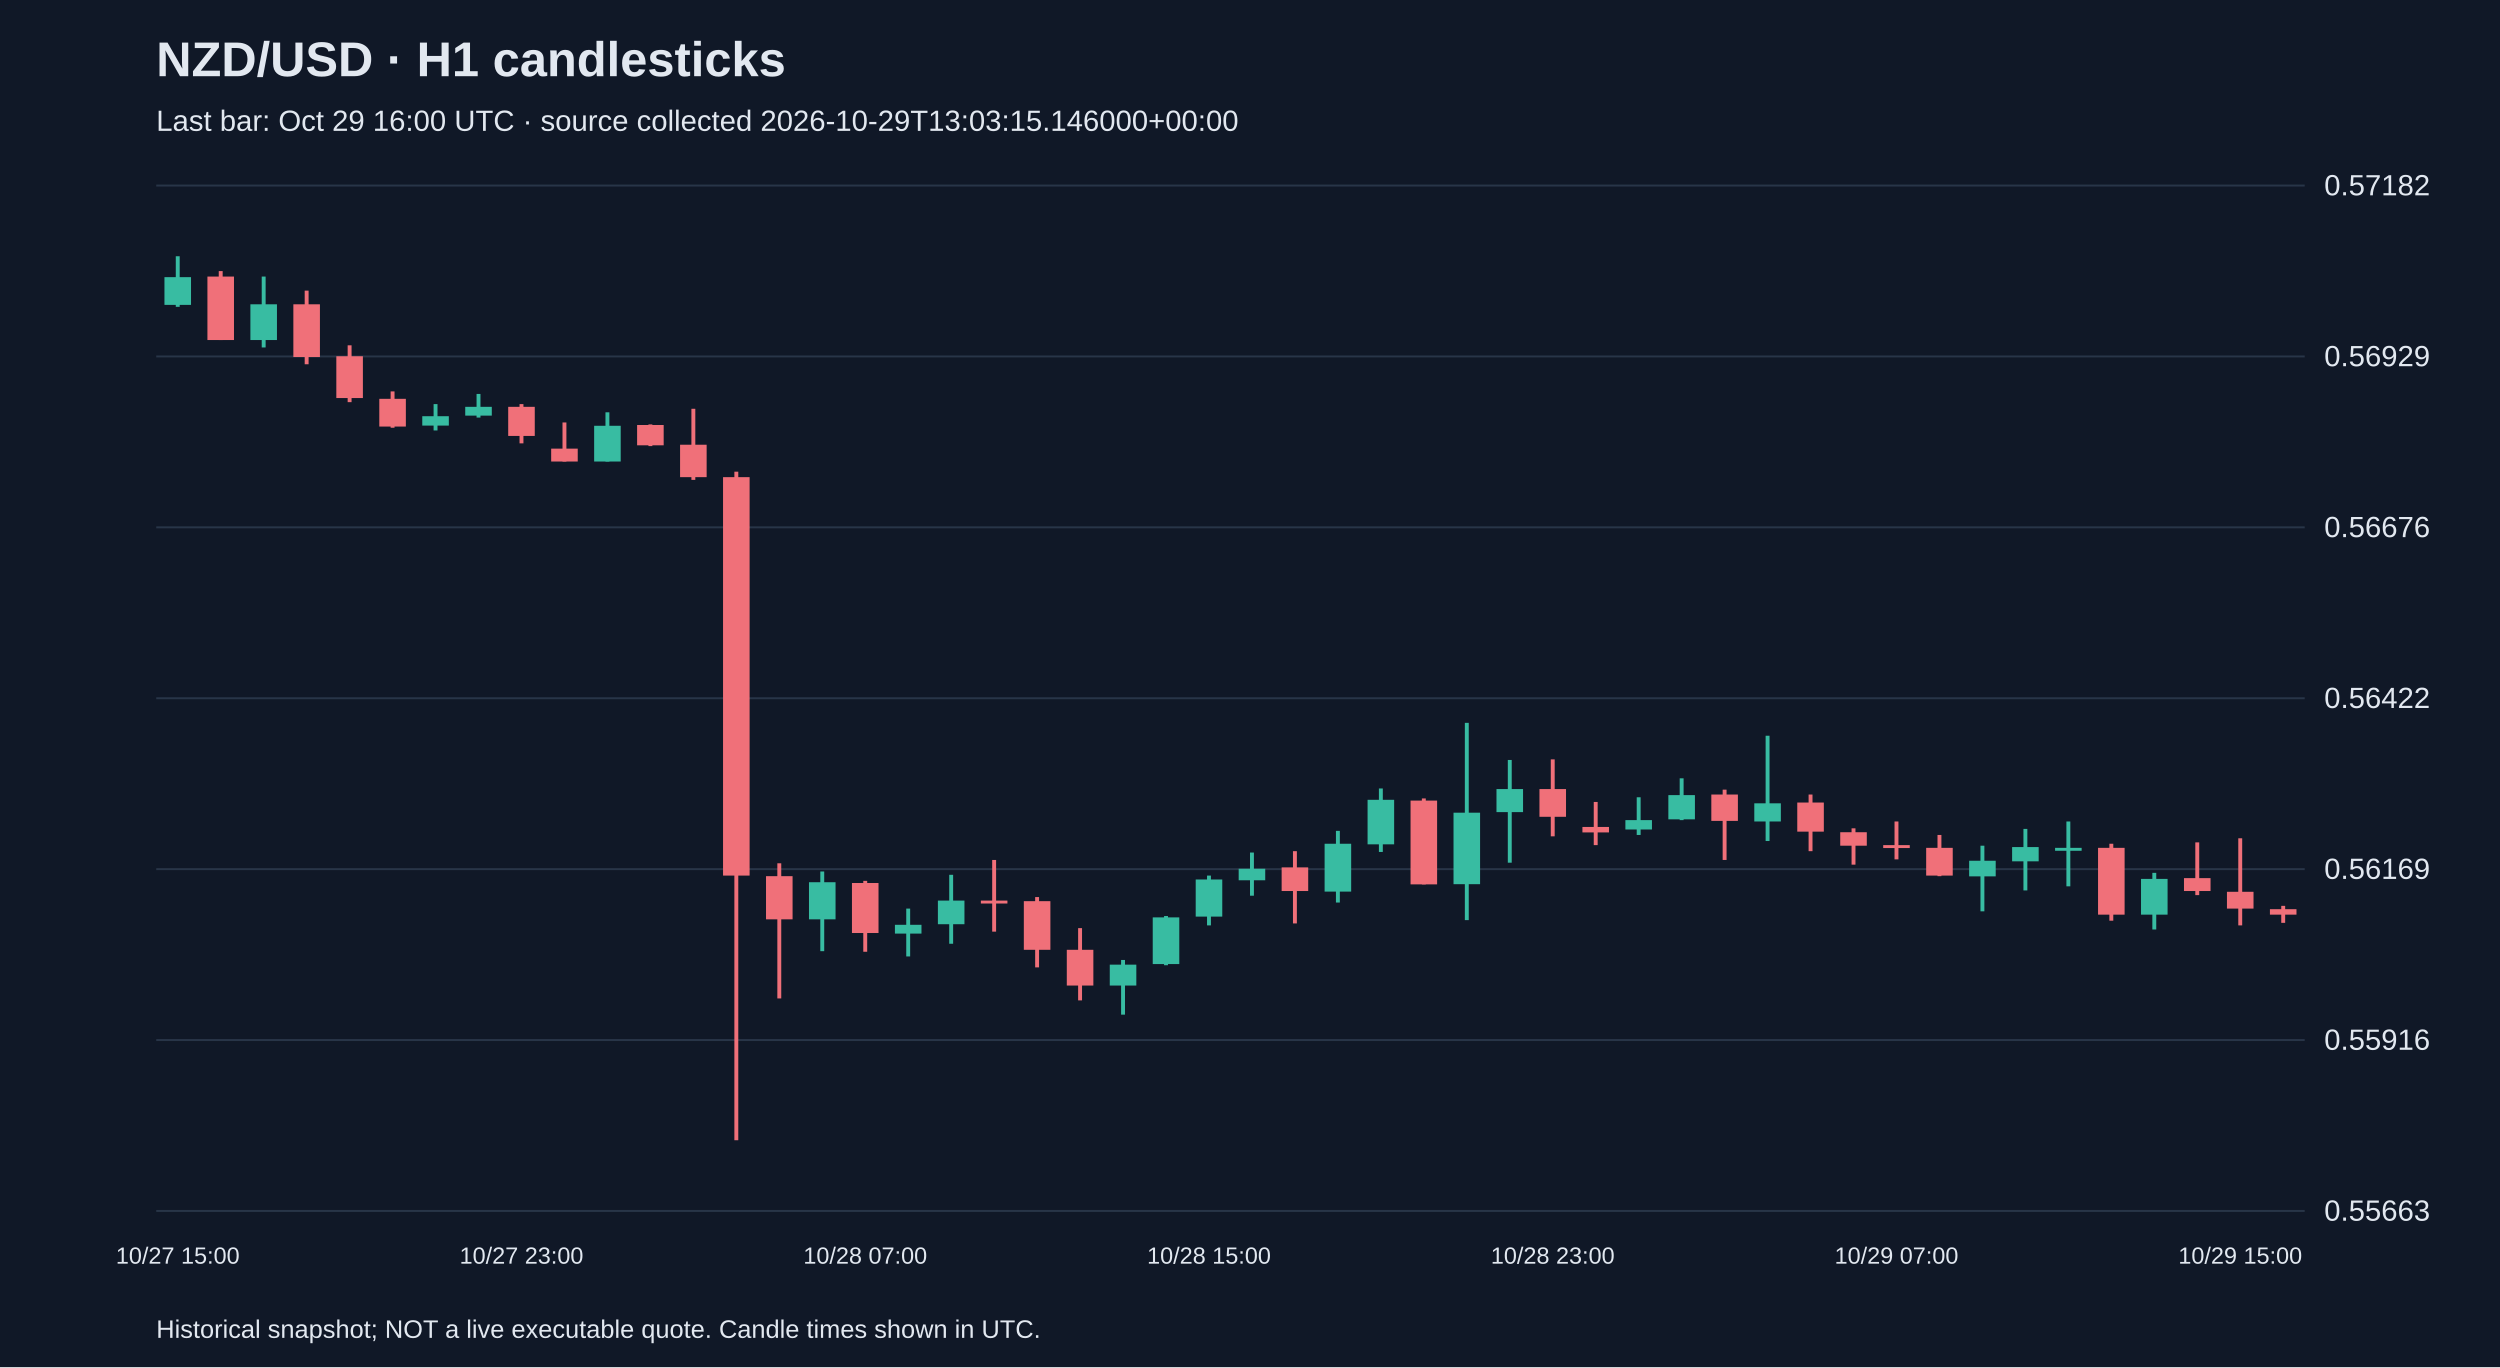
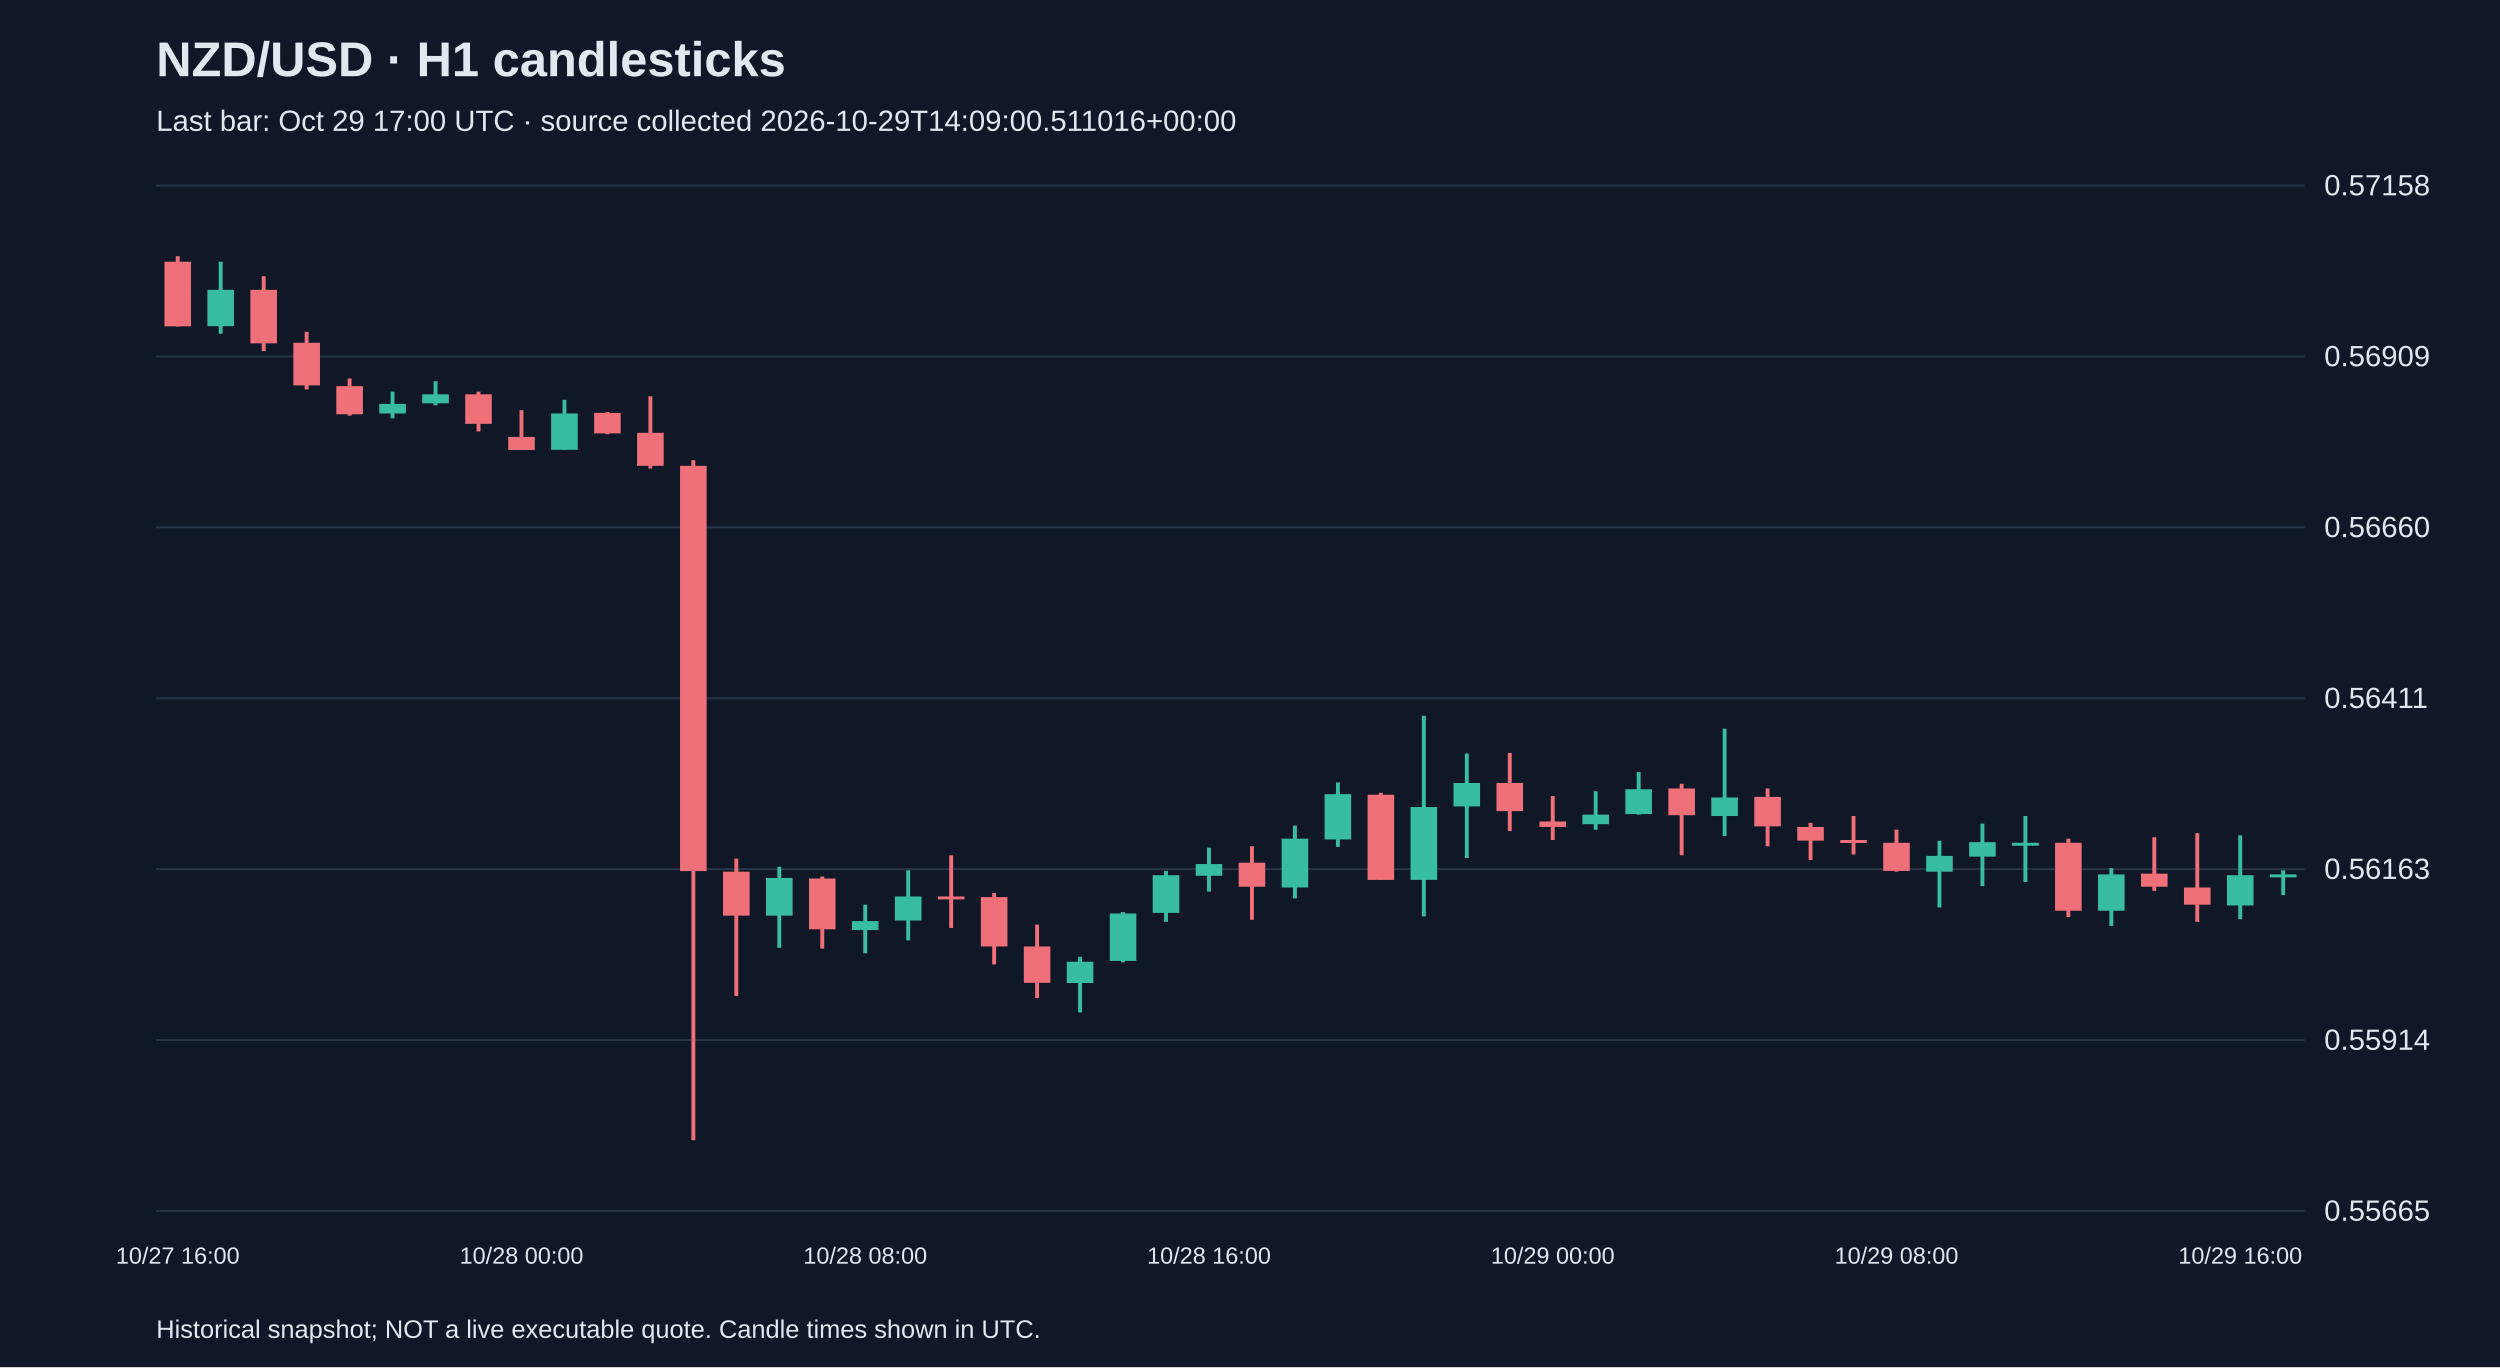
<svg xmlns="http://www.w3.org/2000/svg" viewBox="0 0 1280 700">
  <rect width="100%" height="100%" fill="#101827" />
  <style>text{font-family:Arial,sans-serif;fill:#e2e8f0}</style>
  <text x="80" y="39" font-size="25" font-weight="bold">NZD/USD · H1 candlesticks</text>
-   <text x="80" y="67" font-size="15" fill="#a6b1c5">Last bar: Oct 29 16:00 UTC · source collected 2026-10-29T13:03:15.146000+00:00</text>
+   <text x="80" y="67" font-size="15" fill="#a6b1c5">Last bar: Oct 29 17:00 UTC · source collected 2026-10-29T14:09:00.511016+00:00</text>
  <line x1="80" y1="620.0" x2="1180" y2="620.0" stroke="#283548" />
-   <text x="1190" y="625.0" font-size="15">0.55663</text>
+   <text x="1190" y="625.0" font-size="15">0.55665</text>
  <line x1="80" y1="532.5" x2="1180" y2="532.5" stroke="#283548" />
-   <text x="1190" y="537.5" font-size="15">0.55916</text>
+   <text x="1190" y="537.5" font-size="15">0.55914</text>
  <line x1="80" y1="445.0" x2="1180" y2="445.0" stroke="#283548" />
-   <text x="1190" y="450.0" font-size="15">0.56169</text>
+   <text x="1190" y="450.0" font-size="15">0.56163</text>
  <line x1="80" y1="357.5" x2="1180" y2="357.5" stroke="#283548" />
-   <text x="1190" y="362.5" font-size="15">0.56422</text>
+   <text x="1190" y="362.5" font-size="15">0.56411</text>
  <line x1="80" y1="270.0" x2="1180" y2="270.0" stroke="#283548" />
-   <text x="1190" y="275.0" font-size="15">0.56676</text>
+   <text x="1190" y="275.0" font-size="15">0.56660</text>
  <line x1="80" y1="182.5" x2="1180" y2="182.5" stroke="#283548" />
-   <text x="1190" y="187.5" font-size="15">0.56929</text>
+   <text x="1190" y="187.5" font-size="15">0.56909</text>
  <line x1="80" y1="95.0" x2="1180" y2="95.0" stroke="#283548" />
-   <text x="1190" y="100.0" font-size="15">0.57182</text>
-   <line x1="91.0" y1="131.2" x2="91.0" y2="157.1" stroke="#38bca2" stroke-width="2" />
-   <rect x="84.2" y="141.9" width="13.6" height="14.2" fill="#38bca2" />
-   <text x="91.0" y="647" text-anchor="middle" font-size="12">10/27 15:00</text>
-   <line x1="113.0" y1="138.8" x2="113.0" y2="174.1" stroke="#f07079" stroke-width="2" />
-   <rect x="106.2" y="141.6" width="13.6" height="32.5" fill="#f07079" />
-   <line x1="135.0" y1="141.6" x2="135.0" y2="177.9" stroke="#38bca2" stroke-width="2" />
-   <rect x="128.2" y="155.8" width="13.6" height="18.3" fill="#38bca2" />
-   <line x1="157.0" y1="148.8" x2="157.0" y2="186.5" stroke="#f07079" stroke-width="2" />
-   <rect x="150.2" y="155.8" width="13.6" height="27.0" fill="#f07079" />
-   <line x1="179.0" y1="176.8" x2="179.0" y2="205.9" stroke="#f07079" stroke-width="2" />
-   <rect x="172.2" y="182.4" width="13.6" height="21.4" fill="#f07079" />
-   <line x1="201.0" y1="200.4" x2="201.0" y2="219.0" stroke="#f07079" stroke-width="2" />
-   <rect x="194.2" y="204.2" width="13.6" height="14.2" fill="#f07079" />
-   <line x1="223.0" y1="206.9" x2="223.0" y2="220.4" stroke="#38bca2" stroke-width="2" />
-   <rect x="216.2" y="213.1" width="13.6" height="4.8" fill="#38bca2" />
-   <line x1="245.0" y1="201.7" x2="245.0" y2="213.8" stroke="#38bca2" stroke-width="2" />
-   <rect x="238.2" y="208.3" width="13.6" height="4.5" fill="#38bca2" />
-   <line x1="267.0" y1="206.9" x2="267.0" y2="227.0" stroke="#f07079" stroke-width="2" />
-   <rect x="260.2" y="208.3" width="13.6" height="14.9" fill="#f07079" />
-   <text x="267.0" y="647" text-anchor="middle" font-size="12">10/27 23:00</text>
-   <line x1="289.0" y1="216.3" x2="289.0" y2="236.3" stroke="#f07079" stroke-width="2" />
-   <rect x="282.2" y="229.7" width="13.6" height="6.6" fill="#f07079" />
-   <line x1="311.0" y1="211.1" x2="311.0" y2="236.3" stroke="#38bca2" stroke-width="2" />
-   <rect x="304.2" y="218.0" width="13.6" height="18.3" fill="#38bca2" />
-   <line x1="333.0" y1="217.3" x2="333.0" y2="228.4" stroke="#f07079" stroke-width="2" />
-   <rect x="326.2" y="217.6" width="13.6" height="10.4" fill="#f07079" />
-   <line x1="355.0" y1="209.3" x2="355.0" y2="245.7" stroke="#f07079" stroke-width="2" />
-   <rect x="348.2" y="227.7" width="13.6" height="16.6" fill="#f07079" />
-   <line x1="377.0" y1="241.5" x2="377.0" y2="583.8" stroke="#f07079" stroke-width="2" />
-   <rect x="370.2" y="244.3" width="13.6" height="204.0" fill="#f07079" />
-   <line x1="399.0" y1="442.0" x2="399.0" y2="511.2" stroke="#f07079" stroke-width="2" />
-   <rect x="392.2" y="448.6" width="13.6" height="22.1" fill="#f07079" />
-   <line x1="421.0" y1="446.2" x2="421.0" y2="487.0" stroke="#38bca2" stroke-width="2" />
-   <rect x="414.2" y="451.7" width="13.6" height="19.0" fill="#38bca2" />
-   <line x1="443.0" y1="451.0" x2="443.0" y2="487.3" stroke="#f07079" stroke-width="2" />
-   <rect x="436.2" y="452.1" width="13.6" height="25.6" fill="#f07079" />
-   <text x="443.0" y="647" text-anchor="middle" font-size="12">10/28 07:00</text>
-   <line x1="465.0" y1="465.2" x2="465.0" y2="489.7" stroke="#38bca2" stroke-width="2" />
-   <rect x="458.2" y="473.5" width="13.6" height="4.5" fill="#38bca2" />
-   <line x1="487.0" y1="447.9" x2="487.0" y2="483.2" stroke="#38bca2" stroke-width="2" />
-   <rect x="480.2" y="461.1" width="13.6" height="12.1" fill="#38bca2" />
-   <line x1="509.0" y1="440.3" x2="509.0" y2="477.0" stroke="#f07079" stroke-width="2" />
-   <rect x="502.2" y="461.1" width="13.6" height="1.5" fill="#f07079" />
-   <line x1="531.0" y1="459.3" x2="531.0" y2="495.3" stroke="#f07079" stroke-width="2" />
-   <rect x="524.2" y="461.4" width="13.6" height="24.9" fill="#f07079" />
-   <line x1="553.0" y1="475.2" x2="553.0" y2="512.2" stroke="#f07079" stroke-width="2" />
-   <rect x="546.2" y="486.3" width="13.6" height="18.3" fill="#f07079" />
-   <line x1="575.0" y1="491.5" x2="575.0" y2="519.5" stroke="#38bca2" stroke-width="2" />
-   <rect x="568.2" y="493.9" width="13.6" height="10.7" fill="#38bca2" />
-   <line x1="597.0" y1="469.0" x2="597.0" y2="494.2" stroke="#38bca2" stroke-width="2" />
-   <rect x="590.2" y="469.7" width="13.6" height="23.9" fill="#38bca2" />
-   <line x1="619.0" y1="448.3" x2="619.0" y2="473.8" stroke="#38bca2" stroke-width="2" />
-   <rect x="612.2" y="450.3" width="13.6" height="19.0" fill="#38bca2" />
-   <text x="619.0" y="647" text-anchor="middle" font-size="12">10/28 15:00</text>
-   <line x1="641.0" y1="436.5" x2="641.0" y2="458.6" stroke="#38bca2" stroke-width="2" />
-   <rect x="634.2" y="444.8" width="13.6" height="5.9" fill="#38bca2" />
-   <line x1="663.0" y1="435.8" x2="663.0" y2="472.8" stroke="#f07079" stroke-width="2" />
-   <rect x="656.2" y="444.1" width="13.6" height="12.1" fill="#f07079" />
-   <line x1="685.0" y1="425.4" x2="685.0" y2="462.1" stroke="#38bca2" stroke-width="2" />
-   <rect x="678.2" y="432.0" width="13.6" height="24.5" fill="#38bca2" />
-   <line x1="707.0" y1="403.7" x2="707.0" y2="436.2" stroke="#38bca2" stroke-width="2" />
-   <rect x="700.2" y="409.5" width="13.6" height="22.8" fill="#38bca2" />
-   <line x1="729.0" y1="408.8" x2="729.0" y2="452.8" stroke="#f07079" stroke-width="2" />
-   <rect x="722.2" y="409.9" width="13.6" height="42.9" fill="#f07079" />
-   <line x1="751.0" y1="370.1" x2="751.0" y2="471.1" stroke="#38bca2" stroke-width="2" />
-   <rect x="744.2" y="416.1" width="13.6" height="36.6" fill="#38bca2" />
-   <line x1="773.0" y1="389.1" x2="773.0" y2="441.7" stroke="#38bca2" stroke-width="2" />
-   <rect x="766.2" y="404.0" width="13.6" height="11.8" fill="#38bca2" />
-   <line x1="795.0" y1="388.8" x2="795.0" y2="428.2" stroke="#f07079" stroke-width="2" />
-   <rect x="788.2" y="404.0" width="13.6" height="14.2" fill="#f07079" />
-   <text x="795.0" y="647" text-anchor="middle" font-size="12">10/28 23:00</text>
-   <line x1="817.0" y1="410.6" x2="817.0" y2="432.7" stroke="#f07079" stroke-width="2" />
-   <rect x="810.2" y="423.4" width="13.6" height="2.8" fill="#f07079" />
-   <line x1="839.0" y1="408.2" x2="839.0" y2="427.5" stroke="#38bca2" stroke-width="2" />
-   <rect x="832.2" y="419.9" width="13.6" height="4.8" fill="#38bca2" />
-   <line x1="861.0" y1="398.5" x2="861.0" y2="419.9" stroke="#38bca2" stroke-width="2" />
-   <rect x="854.2" y="407.1" width="13.6" height="12.4" fill="#38bca2" />
-   <line x1="883.0" y1="404.3" x2="883.0" y2="440.3" stroke="#f07079" stroke-width="2" />
-   <rect x="876.2" y="406.8" width="13.6" height="13.5" fill="#f07079" />
-   <line x1="905.0" y1="376.7" x2="905.0" y2="430.6" stroke="#38bca2" stroke-width="2" />
-   <rect x="898.2" y="411.3" width="13.6" height="9.3" fill="#38bca2" />
-   <line x1="927.0" y1="406.8" x2="927.0" y2="435.8" stroke="#f07079" stroke-width="2" />
-   <rect x="920.2" y="410.9" width="13.6" height="14.9" fill="#f07079" />
-   <line x1="949.0" y1="424.1" x2="949.0" y2="442.7" stroke="#f07079" stroke-width="2" />
-   <rect x="942.2" y="426.1" width="13.6" height="6.9" fill="#f07079" />
-   <line x1="971.0" y1="420.6" x2="971.0" y2="440.0" stroke="#f07079" stroke-width="2" />
-   <rect x="964.2" y="432.7" width="13.6" height="1.5" fill="#f07079" />
-   <text x="971.0" y="647" text-anchor="middle" font-size="12">10/29 07:00</text>
-   <line x1="993.0" y1="427.5" x2="993.0" y2="448.6" stroke="#f07079" stroke-width="2" />
-   <rect x="986.2" y="434.1" width="13.6" height="14.2" fill="#f07079" />
-   <line x1="1015.0" y1="433.0" x2="1015.0" y2="466.6" stroke="#38bca2" stroke-width="2" />
-   <rect x="1008.2" y="440.7" width="13.6" height="8.0" fill="#38bca2" />
-   <line x1="1037.0" y1="424.4" x2="1037.0" y2="455.9" stroke="#38bca2" stroke-width="2" />
-   <rect x="1030.2" y="433.7" width="13.6" height="7.3" fill="#38bca2" />
-   <line x1="1059.0" y1="420.6" x2="1059.0" y2="453.8" stroke="#38bca2" stroke-width="2" />
-   <rect x="1052.2" y="434.1" width="13.6" height="1.5" fill="#38bca2" />
-   <line x1="1081.0" y1="432.0" x2="1081.0" y2="471.4" stroke="#f07079" stroke-width="2" />
-   <rect x="1074.2" y="434.1" width="13.6" height="34.2" fill="#f07079" />
-   <line x1="1103.0" y1="446.9" x2="1103.0" y2="475.9" stroke="#38bca2" stroke-width="2" />
-   <rect x="1096.2" y="450.0" width="13.6" height="18.3" fill="#38bca2" />
-   <line x1="1125.0" y1="431.3" x2="1125.0" y2="458.3" stroke="#f07079" stroke-width="2" />
-   <rect x="1118.2" y="449.6" width="13.6" height="6.6" fill="#f07079" />
-   <line x1="1147.0" y1="429.2" x2="1147.0" y2="473.8" stroke="#f07079" stroke-width="2" />
-   <rect x="1140.2" y="456.6" width="13.6" height="8.6" fill="#f07079" />
-   <text x="1147.0" y="647" text-anchor="middle" font-size="12">10/29 15:00</text>
-   <line x1="1169.0" y1="463.8" x2="1169.0" y2="472.5" stroke="#f07079" stroke-width="2" />
-   <rect x="1162.2" y="465.5" width="13.6" height="2.8" fill="#f07079" />
+   <text x="1190" y="100.0" font-size="15">0.57158</text>
+   <line x1="91.0" y1="131.2" x2="91.0" y2="167.1" stroke="#f07079" stroke-width="2" />
+   <rect x="84.2" y="134.0" width="13.6" height="33.1" fill="#f07079" />
+   <text x="91.0" y="647" text-anchor="middle" font-size="12">10/27 16:00</text>
+   <line x1="113.0" y1="134.0" x2="113.0" y2="170.9" stroke="#38bca2" stroke-width="2" />
+   <rect x="106.2" y="148.4" width="13.6" height="18.6" fill="#38bca2" />
+   <line x1="135.0" y1="141.4" x2="135.0" y2="179.7" stroke="#f07079" stroke-width="2" />
+   <rect x="128.2" y="148.4" width="13.6" height="27.4" fill="#f07079" />
+   <line x1="157.0" y1="169.9" x2="157.0" y2="199.4" stroke="#f07079" stroke-width="2" />
+   <rect x="150.2" y="175.5" width="13.6" height="21.8" fill="#f07079" />
+   <line x1="179.0" y1="193.8" x2="179.0" y2="212.8" stroke="#f07079" stroke-width="2" />
+   <rect x="172.2" y="197.7" width="13.6" height="14.4" fill="#f07079" />
+   <line x1="201.0" y1="200.5" x2="201.0" y2="214.2" stroke="#38bca2" stroke-width="2" />
+   <rect x="194.2" y="206.8" width="13.6" height="4.9" fill="#38bca2" />
+   <line x1="223.0" y1="195.2" x2="223.0" y2="207.5" stroke="#38bca2" stroke-width="2" />
+   <rect x="216.2" y="201.9" width="13.6" height="4.6" fill="#38bca2" />
+   <line x1="245.0" y1="200.5" x2="245.0" y2="220.9" stroke="#f07079" stroke-width="2" />
+   <rect x="238.2" y="201.9" width="13.6" height="15.1" fill="#f07079" />
+   <line x1="267.0" y1="210.0" x2="267.0" y2="230.4" stroke="#f07079" stroke-width="2" />
+   <rect x="260.2" y="223.7" width="13.6" height="6.7" fill="#f07079" />
+   <text x="267.0" y="647" text-anchor="middle" font-size="12">10/28 00:00</text>
+   <line x1="289.0" y1="204.7" x2="289.0" y2="230.4" stroke="#38bca2" stroke-width="2" />
+   <rect x="282.2" y="211.7" width="13.6" height="18.6" fill="#38bca2" />
+   <line x1="311.0" y1="211.0" x2="311.0" y2="222.3" stroke="#f07079" stroke-width="2" />
+   <rect x="304.2" y="211.4" width="13.6" height="10.5" fill="#f07079" />
+   <line x1="333.0" y1="202.9" x2="333.0" y2="239.9" stroke="#f07079" stroke-width="2" />
+   <rect x="326.2" y="221.6" width="13.6" height="16.9" fill="#f07079" />
+   <line x1="355.0" y1="235.6" x2="355.0" y2="583.8" stroke="#f07079" stroke-width="2" />
+   <rect x="348.2" y="238.5" width="13.6" height="207.5" fill="#f07079" />
+   <line x1="377.0" y1="439.6" x2="377.0" y2="509.9" stroke="#f07079" stroke-width="2" />
+   <rect x="370.2" y="446.3" width="13.6" height="22.5" fill="#f07079" />
+   <line x1="399.0" y1="443.8" x2="399.0" y2="485.3" stroke="#38bca2" stroke-width="2" />
+   <rect x="392.2" y="449.5" width="13.6" height="19.3" fill="#38bca2" />
+   <line x1="421.0" y1="448.8" x2="421.0" y2="485.7" stroke="#f07079" stroke-width="2" />
+   <rect x="414.2" y="449.8" width="13.6" height="26.0" fill="#f07079" />
+   <line x1="443.0" y1="463.2" x2="443.0" y2="488.1" stroke="#38bca2" stroke-width="2" />
+   <rect x="436.2" y="471.6" width="13.6" height="4.6" fill="#38bca2" />
+   <text x="443.0" y="647" text-anchor="middle" font-size="12">10/28 08:00</text>
+   <line x1="465.0" y1="445.6" x2="465.0" y2="481.5" stroke="#38bca2" stroke-width="2" />
+   <rect x="458.2" y="459.0" width="13.6" height="12.3" fill="#38bca2" />
+   <line x1="487.0" y1="437.9" x2="487.0" y2="475.1" stroke="#f07079" stroke-width="2" />
+   <rect x="480.2" y="459.0" width="13.6" height="1.5" fill="#f07079" />
+   <line x1="509.0" y1="457.2" x2="509.0" y2="493.8" stroke="#f07079" stroke-width="2" />
+   <rect x="502.2" y="459.3" width="13.6" height="25.3" fill="#f07079" />
+   <line x1="531.0" y1="473.4" x2="531.0" y2="511.0" stroke="#f07079" stroke-width="2" />
+   <rect x="524.2" y="484.6" width="13.6" height="18.6" fill="#f07079" />
+   <line x1="553.0" y1="489.9" x2="553.0" y2="518.4" stroke="#38bca2" stroke-width="2" />
+   <rect x="546.2" y="492.4" width="13.6" height="10.9" fill="#38bca2" />
+   <line x1="575.0" y1="467.0" x2="575.0" y2="492.7" stroke="#38bca2" stroke-width="2" />
+   <rect x="568.2" y="467.7" width="13.6" height="24.3" fill="#38bca2" />
+   <line x1="597.0" y1="445.9" x2="597.0" y2="472.0" stroke="#38bca2" stroke-width="2" />
+   <rect x="590.2" y="448.1" width="13.6" height="19.3" fill="#38bca2" />
+   <line x1="619.0" y1="434.0" x2="619.0" y2="456.5" stroke="#38bca2" stroke-width="2" />
+   <rect x="612.2" y="442.4" width="13.6" height="6.0" fill="#38bca2" />
+   <text x="619.0" y="647" text-anchor="middle" font-size="12">10/28 16:00</text>
+   <line x1="641.0" y1="433.3" x2="641.0" y2="470.9" stroke="#f07079" stroke-width="2" />
+   <rect x="634.2" y="441.7" width="13.6" height="12.3" fill="#f07079" />
+   <line x1="663.0" y1="422.7" x2="663.0" y2="460.0" stroke="#38bca2" stroke-width="2" />
+   <rect x="656.2" y="429.4" width="13.6" height="25.0" fill="#38bca2" />
+   <line x1="685.0" y1="400.6" x2="685.0" y2="433.6" stroke="#38bca2" stroke-width="2" />
+   <rect x="678.2" y="406.6" width="13.6" height="23.2" fill="#38bca2" />
+   <line x1="707.0" y1="405.9" x2="707.0" y2="450.5" stroke="#f07079" stroke-width="2" />
+   <rect x="700.2" y="406.9" width="13.6" height="43.6" fill="#f07079" />
+   <line x1="729.0" y1="366.5" x2="729.0" y2="469.2" stroke="#38bca2" stroke-width="2" />
+   <rect x="722.2" y="413.2" width="13.6" height="37.3" fill="#38bca2" />
+   <line x1="751.0" y1="385.8" x2="751.0" y2="439.3" stroke="#38bca2" stroke-width="2" />
+   <rect x="744.2" y="400.9" width="13.6" height="12.0" fill="#38bca2" />
+   <line x1="773.0" y1="385.5" x2="773.0" y2="425.5" stroke="#f07079" stroke-width="2" />
+   <rect x="766.2" y="400.9" width="13.6" height="14.4" fill="#f07079" />
+   <line x1="795.0" y1="407.6" x2="795.0" y2="430.1" stroke="#f07079" stroke-width="2" />
+   <rect x="788.2" y="420.6" width="13.6" height="2.8" fill="#f07079" />
+   <text x="795.0" y="647" text-anchor="middle" font-size="12">10/29 00:00</text>
+   <line x1="817.0" y1="405.1" x2="817.0" y2="424.8" stroke="#38bca2" stroke-width="2" />
+   <rect x="810.2" y="417.1" width="13.6" height="4.9" fill="#38bca2" />
+   <line x1="839.0" y1="395.3" x2="839.0" y2="417.1" stroke="#38bca2" stroke-width="2" />
+   <rect x="832.2" y="404.1" width="13.6" height="12.7" fill="#38bca2" />
+   <line x1="861.0" y1="401.3" x2="861.0" y2="437.9" stroke="#f07079" stroke-width="2" />
+   <rect x="854.2" y="403.7" width="13.6" height="13.7" fill="#f07079" />
+   <line x1="883.0" y1="373.1" x2="883.0" y2="428.0" stroke="#38bca2" stroke-width="2" />
+   <rect x="876.2" y="408.3" width="13.6" height="9.5" fill="#38bca2" />
+   <line x1="905.0" y1="403.7" x2="905.0" y2="433.3" stroke="#f07079" stroke-width="2" />
+   <rect x="898.2" y="408.0" width="13.6" height="15.1" fill="#f07079" />
+   <line x1="927.0" y1="421.3" x2="927.0" y2="440.3" stroke="#f07079" stroke-width="2" />
+   <rect x="920.2" y="423.4" width="13.6" height="7.0" fill="#f07079" />
+   <line x1="949.0" y1="417.8" x2="949.0" y2="437.5" stroke="#f07079" stroke-width="2" />
+   <rect x="942.2" y="430.1" width="13.6" height="1.5" fill="#f07079" />
+   <line x1="971.0" y1="424.8" x2="971.0" y2="446.3" stroke="#f07079" stroke-width="2" />
+   <rect x="964.2" y="431.5" width="13.6" height="14.4" fill="#f07079" />
+   <text x="971.0" y="647" text-anchor="middle" font-size="12">10/29 08:00</text>
+   <line x1="993.0" y1="430.5" x2="993.0" y2="464.6" stroke="#38bca2" stroke-width="2" />
+   <rect x="986.2" y="438.2" width="13.6" height="8.1" fill="#38bca2" />
+   <line x1="1015.0" y1="421.7" x2="1015.0" y2="453.7" stroke="#38bca2" stroke-width="2" />
+   <rect x="1008.2" y="431.2" width="13.6" height="7.4" fill="#38bca2" />
+   <line x1="1037.0" y1="417.8" x2="1037.0" y2="451.6" stroke="#38bca2" stroke-width="2" />
+   <rect x="1030.2" y="431.5" width="13.6" height="1.5" fill="#38bca2" />
+   <line x1="1059.0" y1="429.4" x2="1059.0" y2="469.5" stroke="#f07079" stroke-width="2" />
+   <rect x="1052.2" y="431.5" width="13.6" height="34.8" fill="#f07079" />
+   <line x1="1081.0" y1="444.5" x2="1081.0" y2="474.1" stroke="#38bca2" stroke-width="2" />
+   <rect x="1074.2" y="447.7" width="13.6" height="18.6" fill="#38bca2" />
+   <line x1="1103.0" y1="428.7" x2="1103.0" y2="456.1" stroke="#f07079" stroke-width="2" />
+   <rect x="1096.2" y="447.3" width="13.6" height="6.7" fill="#f07079" />
+   <line x1="1125.0" y1="426.6" x2="1125.0" y2="472.0" stroke="#f07079" stroke-width="2" />
+   <rect x="1118.2" y="454.4" width="13.6" height="8.8" fill="#f07079" />
+   <line x1="1147.0" y1="427.7" x2="1147.0" y2="470.6" stroke="#38bca2" stroke-width="2" />
+   <rect x="1140.2" y="448.1" width="13.6" height="15.5" fill="#38bca2" />
+   <text x="1147.0" y="647" text-anchor="middle" font-size="12">10/29 16:00</text>
+   <line x1="1169.0" y1="445.6" x2="1169.0" y2="458.3" stroke="#38bca2" stroke-width="2" />
+   <rect x="1162.2" y="447.7" width="13.6" height="1.5" fill="#38bca2" />
  <text x="80" y="685" font-size="13">Historical snapshot; NOT a live executable quote. Candle times shown in UTC.</text>
</svg>
